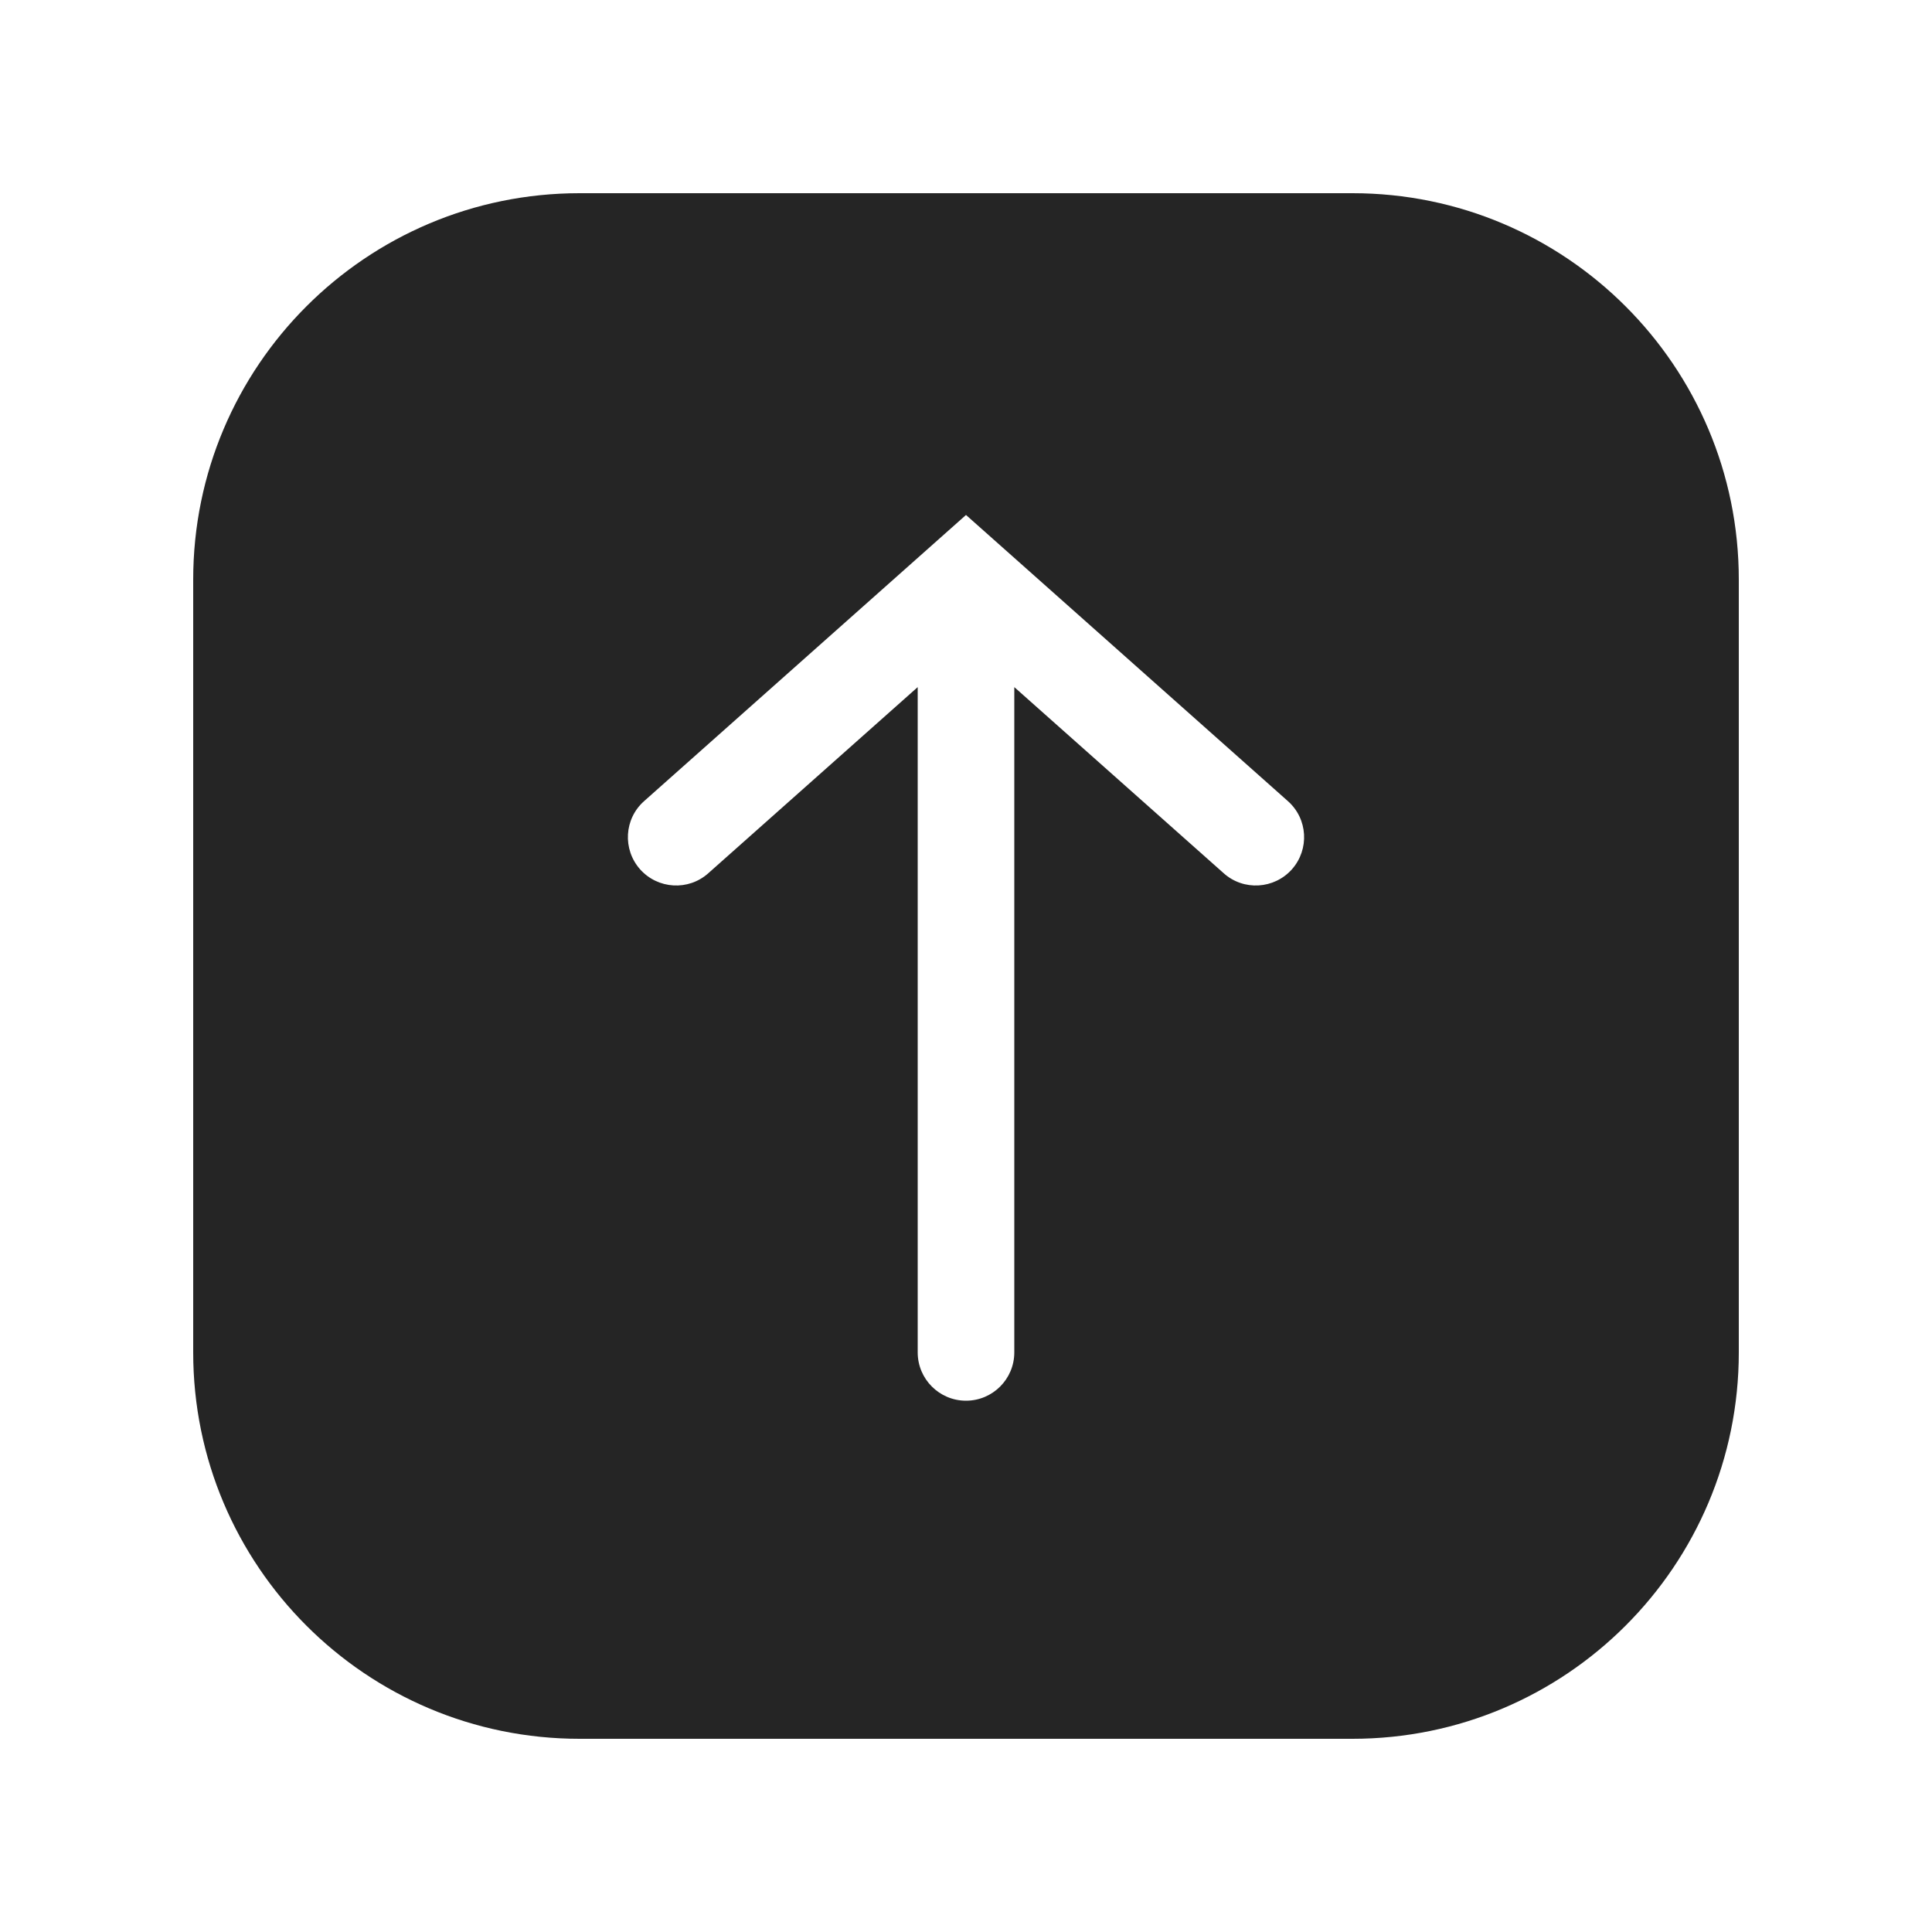
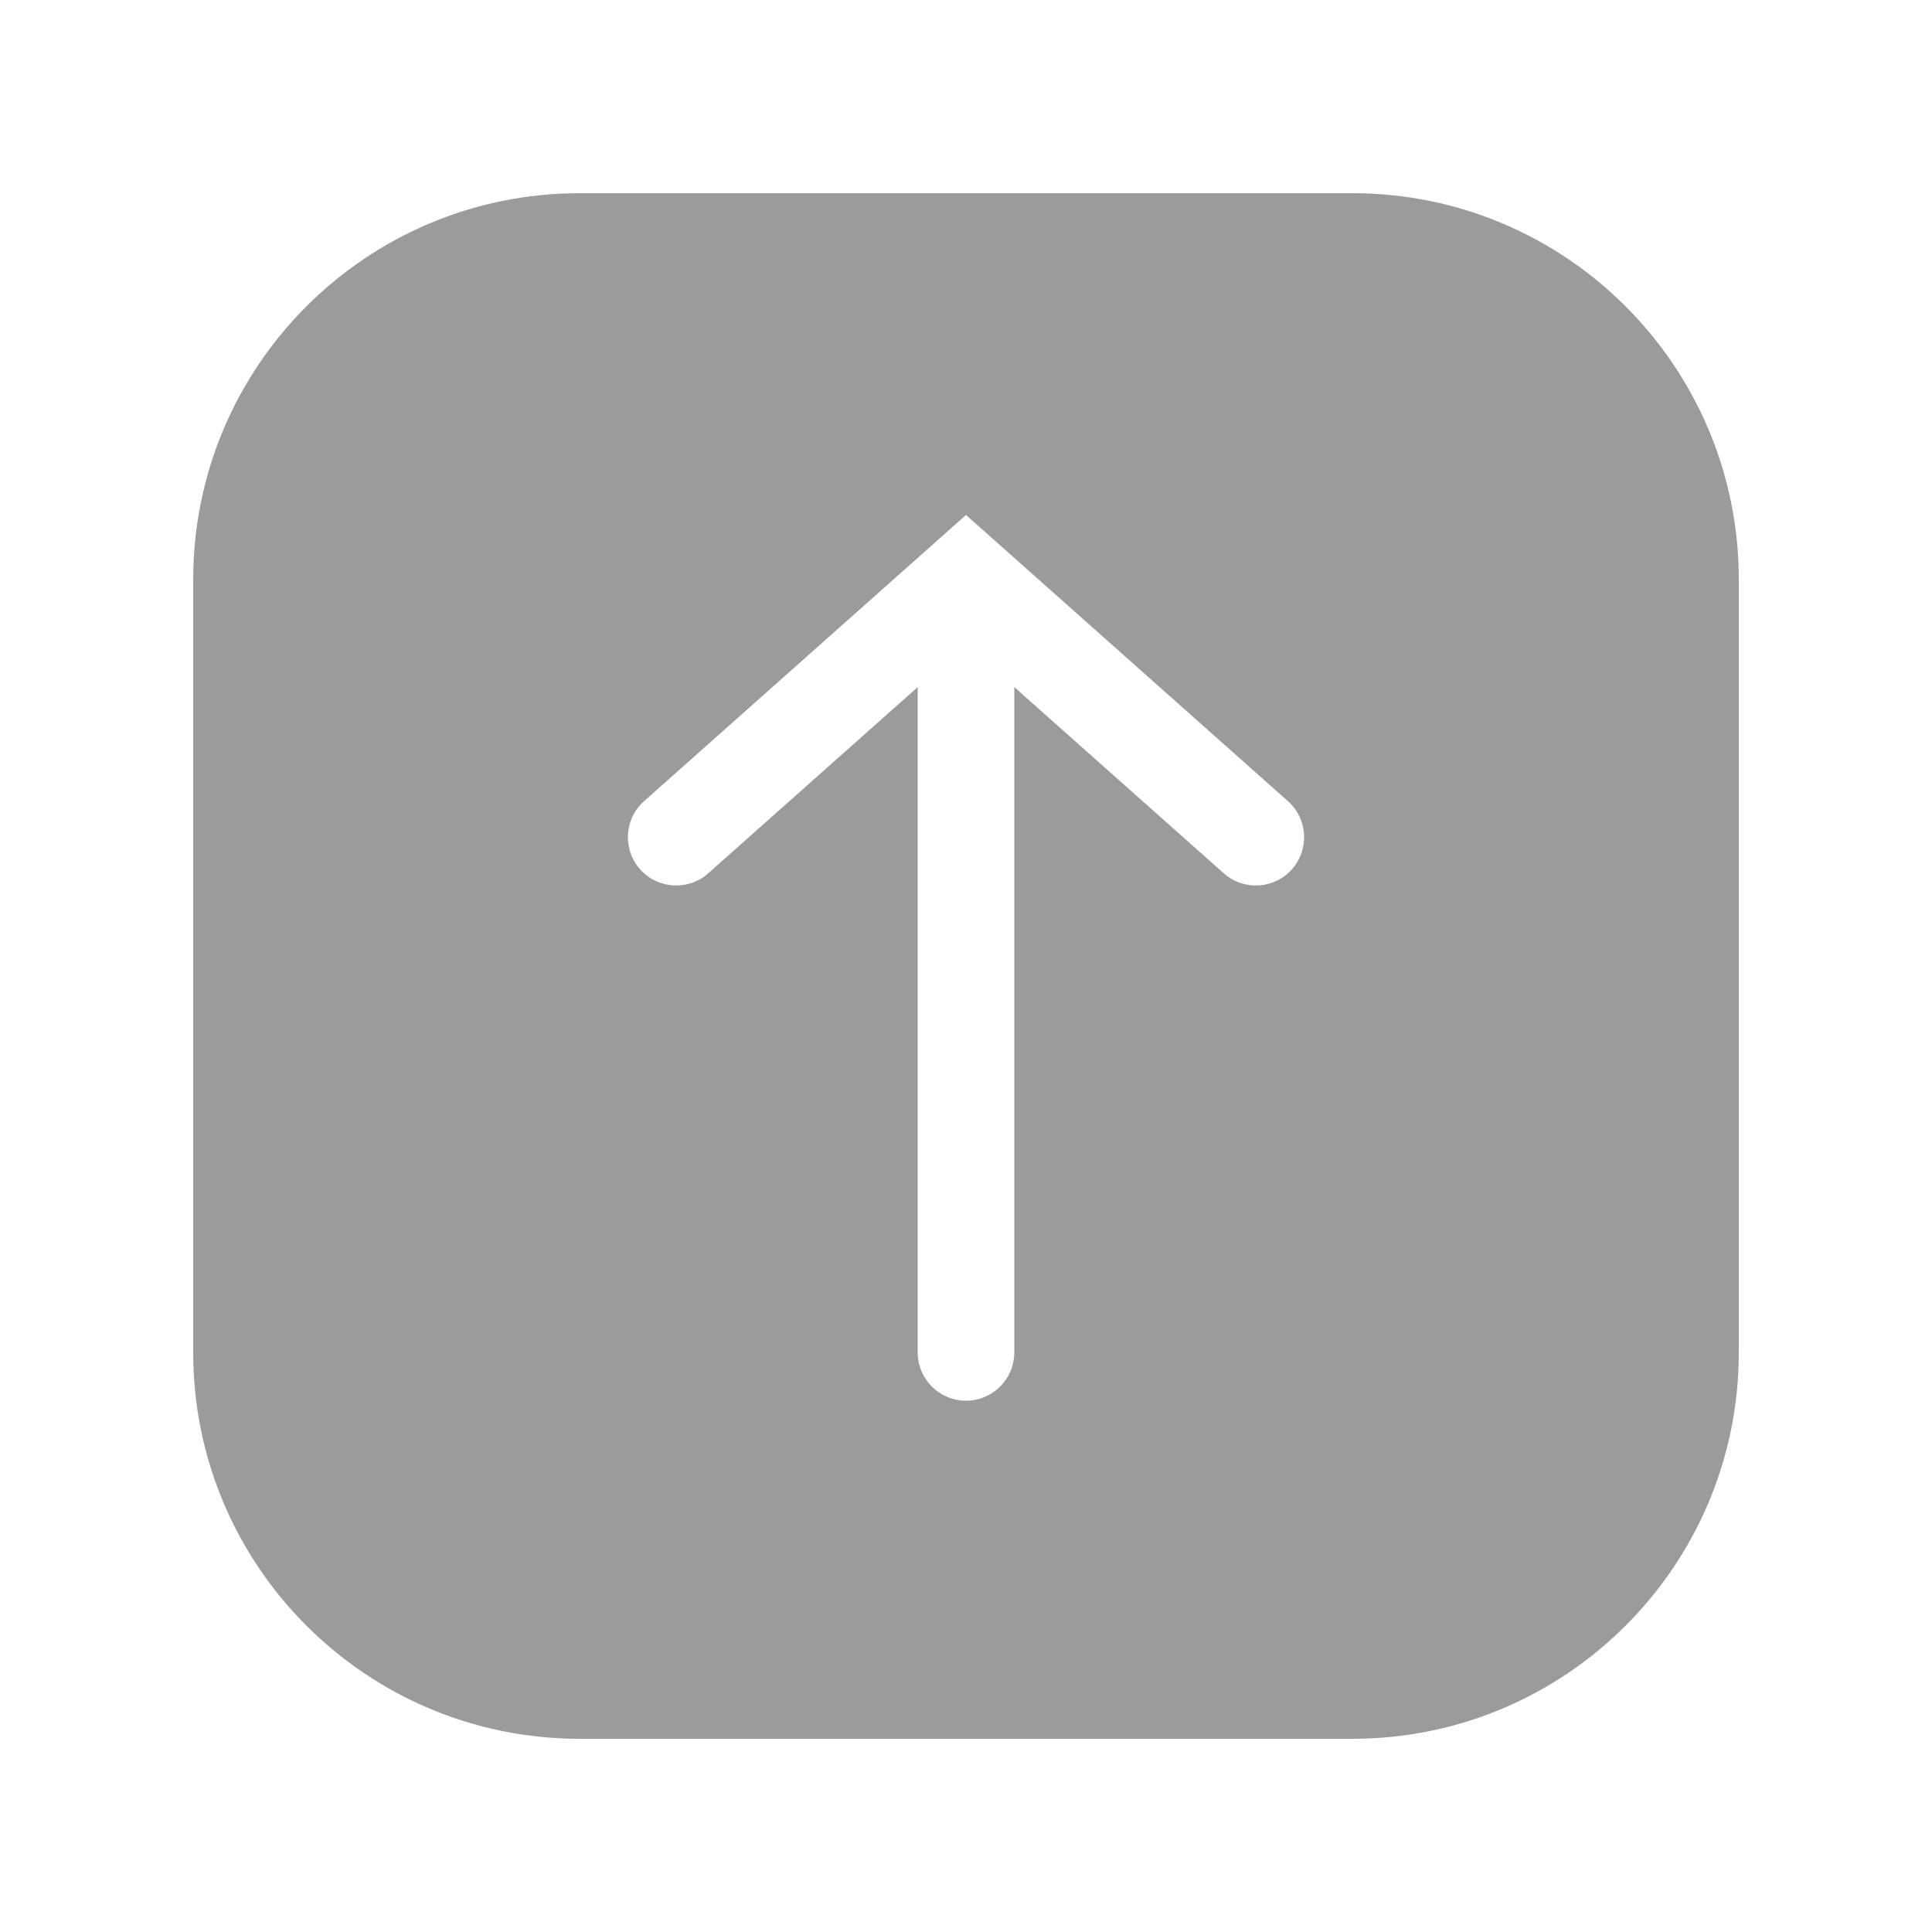
<svg xmlns="http://www.w3.org/2000/svg" width="20" height="20" viewBox="0 0 20 20" fill="none">
-   <path fill-rule="evenodd" clip-rule="evenodd" d="M14 18C16.209 18 18 16.209 18 14V6C18 3.791 16.209 2 14 2H6C3.791 2 2 3.791 2 6L2 14C2 16.209 3.791 18 6 18H14ZM9.5 14C9.5 14.276 9.724 14.5 10 14.5C10.276 14.5 10.5 14.276 10.5 14L10.5 7.113L12.668 9.04C12.874 9.224 13.19 9.205 13.374 8.999C13.557 8.792 13.539 8.476 13.332 8.293L10.332 5.626L10 5.331L9.668 5.626L6.668 8.293C6.461 8.476 6.443 8.792 6.626 8.999C6.81 9.205 7.126 9.224 7.332 9.04L9.5 7.113L9.5 14Z" fill="#252525" />
+   <path fill-rule="evenodd" clip-rule="evenodd" d="M14 18C16.209 18 18 16.209 18 14V6C18 3.791 16.209 2 14 2H6C3.791 2 2 3.791 2 6L2 14C2 16.209 3.791 18 6 18H14ZM9.5 14C9.5 14.276 9.724 14.5 10 14.5C10.276 14.5 10.5 14.276 10.5 14L10.5 7.113L12.668 9.04C12.874 9.224 13.19 9.205 13.374 8.999C13.557 8.792 13.539 8.476 13.332 8.293L10.332 5.626L10 5.331L9.668 5.626L6.668 8.293C6.461 8.476 6.443 8.792 6.626 8.999C6.81 9.205 7.126 9.224 7.332 9.04L9.5 7.113L9.5 14Z" fill="#9B9B9B" />
</svg>
